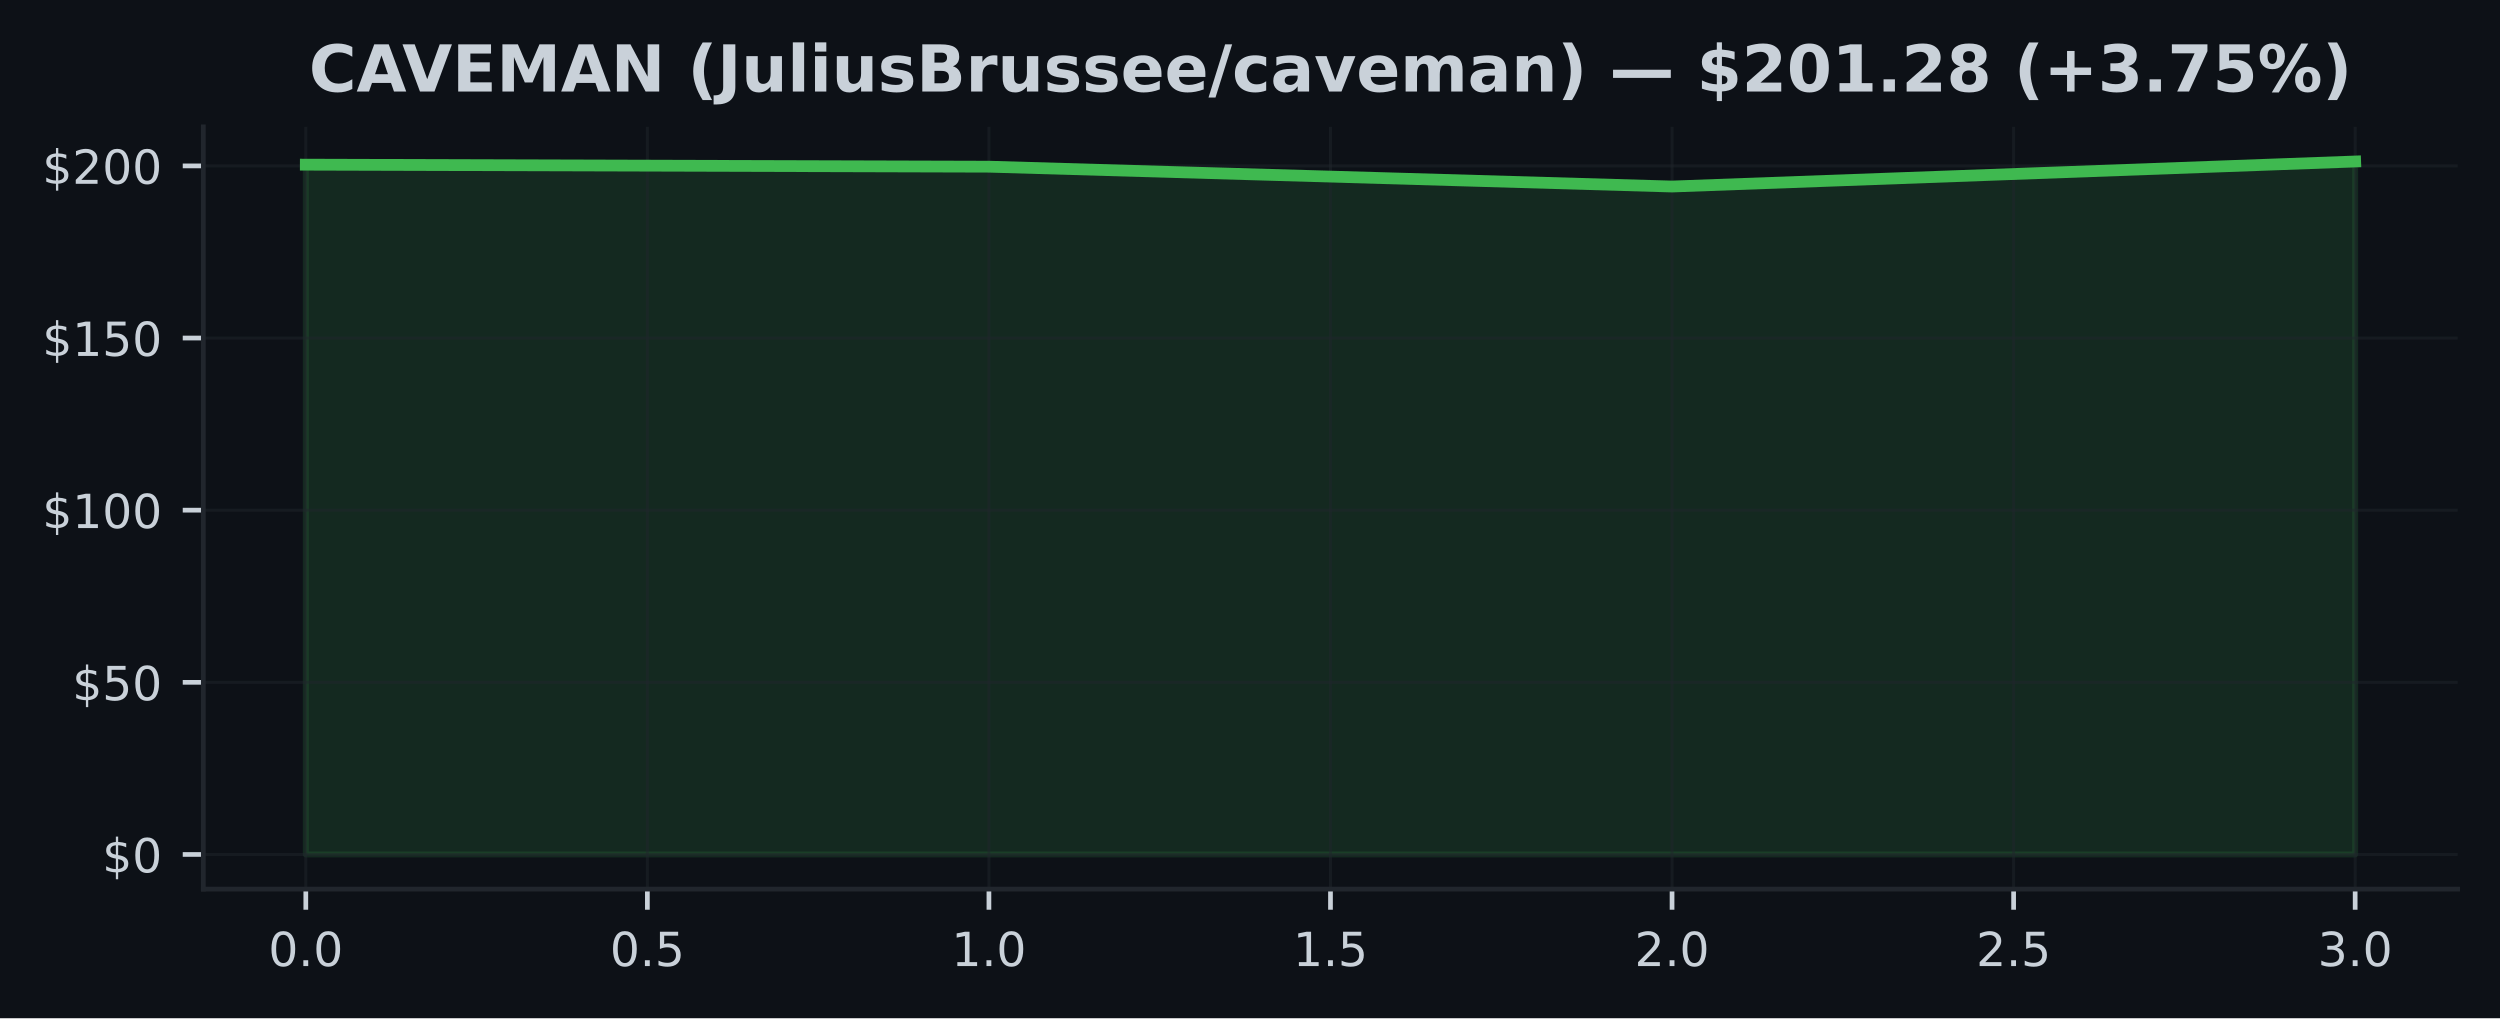
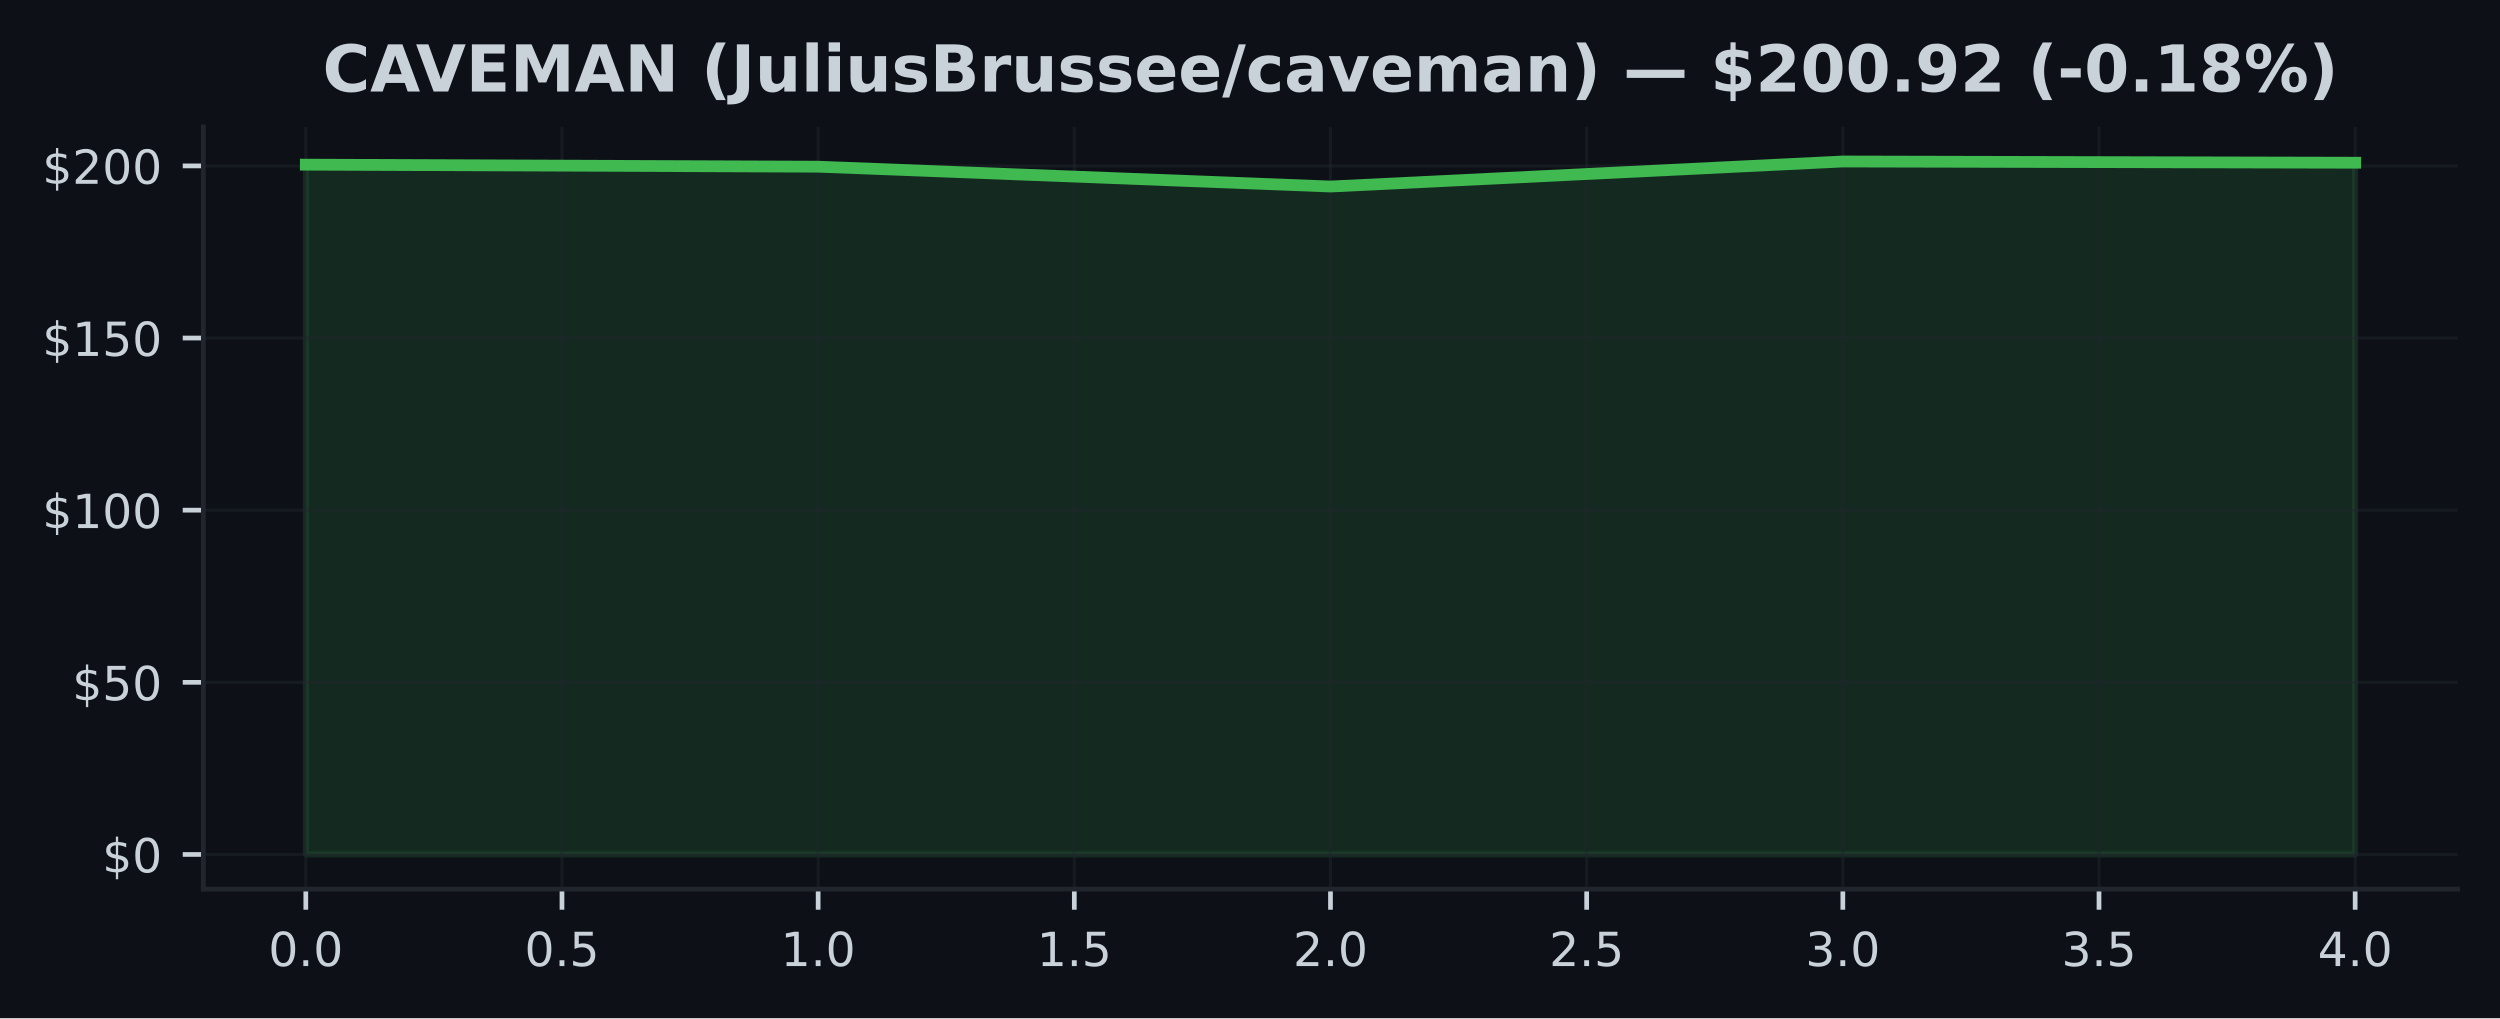
<svg xmlns="http://www.w3.org/2000/svg" xmlns:xlink="http://www.w3.org/1999/xlink" width="424.91pt" height="173.061pt" viewBox="0 0 424.91 173.061" version="1.1">
  <defs>
    <style type="text/css">*{stroke-linejoin: round; stroke-linecap: butt}</style>
  </defs>
  <g id="figure_1">
    <g id="patch_1">
      <path d="M 0 173.061  L 424.91 173.061  L 424.91 0  L 0 0  z " style="fill: #0d1117" />
    </g>
    <g id="axes_1">
      <g id="patch_2">
        <path d="M 34.56 151.118  L 417.71 151.118  L 417.71 21.558  L 34.56 21.558  z " style="fill: #0d1117" />
      </g>
      <g id="FillBetweenPolyCollection_1">
        <defs>
-           <path id="m0701c78377" d="M 51.976 -27.832  L 51.976 -145.075  L 168.082 -144.73  L 284.188 -141.359  L 400.294 -145.613  L 400.294 -27.832  L 400.294 -27.832  L 284.188 -27.832  L 168.082 -27.832  L 51.976 -27.832  z " style="stroke: #3fb950; stroke-opacity: 0.15" />
+           <path id="ma82aeb013f" d="M 51.976 -27.832  L 51.976 -145.075  L 139.055 -144.73  L 226.135 -141.359  L 313.215 -145.613  L 400.294 -145.403  L 400.294 -27.832  L 400.294 -27.832  L 313.215 -27.832  L 226.135 -27.832  L 139.055 -27.832  L 51.976 -27.832  z " style="stroke: #3fb950; stroke-opacity: 0.15" />
        </defs>
-         <g clip-path="url(#pf3efea6284)">
-           <use xlink:href="#m0701c78377" x="0" y="173.061" style="fill: #3fb950; fill-opacity: 0.15; stroke: #3fb950; stroke-opacity: 0.15" />
+         <g clip-path="url(#pd93dd70901)">
+           <use xlink:href="#ma82aeb013f" x="0" y="173.061" style="fill: #3fb950; fill-opacity: 0.15; stroke: #3fb950; stroke-opacity: 0.15" />
        </g>
      </g>
      <g id="matplotlib.axis_1">
        <g id="xtick_1">
          <g id="line2d_1">
-             <path d="M 51.976 151.118  L 51.976 21.558  " clip-path="url(#pf3efea6284)" style="fill: none; stroke: #21262d; stroke-opacity: 0.5; stroke-width: 0.5; stroke-linecap: square" />
+             <path d="M 51.976 151.118  L 51.976 21.558  " clip-path="url(#pd93dd70901)" style="fill: none; stroke: #21262d; stroke-opacity: 0.5; stroke-width: 0.5; stroke-linecap: square" />
          </g>
          <g id="line2d_2">
            <defs>
-               <path id="mcfd3f5d494" d="M 0 0  L 0 3.5  " style="stroke: #c9d1d9; stroke-width: 0.8" />
+               <path id="mb1624ecbf8" d="M 0 0  L 0 3.5  " style="stroke: #c9d1d9; stroke-width: 0.8" />
            </defs>
            <g>
-               <use xlink:href="#mcfd3f5d494" x="51.976" y="151.118" style="fill: #c9d1d9; stroke: #c9d1d9; stroke-width: 0.8" />
+               <use xlink:href="#mb1624ecbf8" x="51.976" y="151.118" style="fill: #c9d1d9; stroke: #c9d1d9; stroke-width: 0.8" />
            </g>
          </g>
          <g id="text_1">
            <g style="fill: #c9d1d9" transform="translate(45.61466 164.197) scale(0.08 -0.08)">
              <defs>
                <path id="DejaVuSans-30" d="M 2034 4250  Q 1547 4250 1301 3770  Q 1056 3291 1056 2328  Q 1056 1369 1301 889  Q 1547 409 2034 409  Q 2525 409 2770 889  Q 3016 1369 3016 2328  Q 3016 3291 2770 3770  Q 2525 4250 2034 4250  z M 2034 4750  Q 2819 4750 3233 4129  Q 3647 3509 3647 2328  Q 3647 1150 3233 529  Q 2819 -91 2034 -91  Q 1250 -91 836 529  Q 422 1150 422 2328  Q 422 3509 836 4129  Q 1250 4750 2034 4750  z " transform="scale(0.015625)" />
                <path id="DejaVuSans-2e" d="M 684 794  L 1344 794  L 1344 0  L 684 0  L 684 794  z " transform="scale(0.015625)" />
              </defs>
              <use xlink:href="#DejaVuSans-30" />
              <use xlink:href="#DejaVuSans-2e" transform="translate(63.62305 0)" />
              <use xlink:href="#DejaVuSans-30" transform="translate(95.41016 0)" />
            </g>
          </g>
        </g>
        <g id="xtick_2">
          <g id="line2d_3">
-             <path d="M 110.029 151.118  L 110.029 21.558  " clip-path="url(#pf3efea6284)" style="fill: none; stroke: #21262d; stroke-opacity: 0.5; stroke-width: 0.5; stroke-linecap: square" />
+             <path d="M 95.516 151.118  L 95.516 21.558  " clip-path="url(#pd93dd70901)" style="fill: none; stroke: #21262d; stroke-opacity: 0.5; stroke-width: 0.5; stroke-linecap: square" />
          </g>
          <g id="line2d_4">
            <g>
-               <use xlink:href="#mcfd3f5d494" x="110.029" y="151.118" style="fill: #c9d1d9; stroke: #c9d1d9; stroke-width: 0.8" />
+               <use xlink:href="#mb1624ecbf8" x="95.516" y="151.118" style="fill: #c9d1d9; stroke: #c9d1d9; stroke-width: 0.8" />
            </g>
          </g>
          <g id="text_2">
-             <g style="fill: #c9d1d9" transform="translate(103.6677 164.197) scale(0.08 -0.08)">
+             <g style="fill: #c9d1d9" transform="translate(89.15443 164.197) scale(0.08 -0.08)">
              <defs>
                <path id="DejaVuSans-35" d="M 691 4666  L 3169 4666  L 3169 4134  L 1269 4134  L 1269 2991  Q 1406 3038 1543 3061  Q 1681 3084 1819 3084  Q 2600 3084 3056 2656  Q 3513 2228 3513 1497  Q 3513 744 3044 326  Q 2575 -91 1722 -91  Q 1428 -91 1123 -41  Q 819 9 494 109  L 494 744  Q 775 591 1075 516  Q 1375 441 1709 441  Q 2250 441 2565 725  Q 2881 1009 2881 1497  Q 2881 1984 2565 2268  Q 2250 2553 1709 2553  Q 1456 2553 1204 2497  Q 953 2441 691 2322  L 691 4666  z " transform="scale(0.015625)" />
              </defs>
              <use xlink:href="#DejaVuSans-30" />
              <use xlink:href="#DejaVuSans-2e" transform="translate(63.62305 0)" />
              <use xlink:href="#DejaVuSans-35" transform="translate(95.41016 0)" />
            </g>
          </g>
        </g>
        <g id="xtick_3">
          <g id="line2d_5">
-             <path d="M 168.082 151.118  L 168.082 21.558  " clip-path="url(#pf3efea6284)" style="fill: none; stroke: #21262d; stroke-opacity: 0.5; stroke-width: 0.5; stroke-linecap: square" />
+             <path d="M 139.055 151.118  L 139.055 21.558  " clip-path="url(#pd93dd70901)" style="fill: none; stroke: #21262d; stroke-opacity: 0.5; stroke-width: 0.5; stroke-linecap: square" />
          </g>
          <g id="line2d_6">
            <g>
-               <use xlink:href="#mcfd3f5d494" x="168.082" y="151.118" style="fill: #c9d1d9; stroke: #c9d1d9; stroke-width: 0.8" />
+               <use xlink:href="#mb1624ecbf8" x="139.055" y="151.118" style="fill: #c9d1d9; stroke: #c9d1d9; stroke-width: 0.8" />
            </g>
          </g>
          <g id="text_3">
-             <g style="fill: #c9d1d9" transform="translate(161.7207 164.197) scale(0.08 -0.08)">
+             <g style="fill: #c9d1d9" transform="translate(132.6942 164.197) scale(0.08 -0.08)">
              <defs>
                <path id="DejaVuSans-31" d="M 794 531  L 1825 531  L 1825 4091  L 703 3866  L 703 4441  L 1819 4666  L 2450 4666  L 2450 531  L 3481 531  L 3481 0  L 794 0  L 794 531  z " transform="scale(0.015625)" />
              </defs>
              <use xlink:href="#DejaVuSans-31" />
              <use xlink:href="#DejaVuSans-2e" transform="translate(63.62305 0)" />
              <use xlink:href="#DejaVuSans-30" transform="translate(95.41016 0)" />
            </g>
          </g>
        </g>
        <g id="xtick_4">
          <g id="line2d_7">
-             <path d="M 226.135 151.118  L 226.135 21.558  " clip-path="url(#pf3efea6284)" style="fill: none; stroke: #21262d; stroke-opacity: 0.5; stroke-width: 0.5; stroke-linecap: square" />
+             <path d="M 182.595 151.118  L 182.595 21.558  " clip-path="url(#pd93dd70901)" style="fill: none; stroke: #21262d; stroke-opacity: 0.5; stroke-width: 0.5; stroke-linecap: square" />
          </g>
          <g id="line2d_8">
            <g>
-               <use xlink:href="#mcfd3f5d494" x="226.135" y="151.118" style="fill: #c9d1d9; stroke: #c9d1d9; stroke-width: 0.8" />
+               <use xlink:href="#mb1624ecbf8" x="182.595" y="151.118" style="fill: #c9d1d9; stroke: #c9d1d9; stroke-width: 0.8" />
            </g>
          </g>
          <g id="text_4">
-             <g style="fill: #c9d1d9" transform="translate(219.7738 164.197) scale(0.08 -0.08)">
+             <g style="fill: #c9d1d9" transform="translate(176.234 164.197) scale(0.08 -0.08)">
              <use xlink:href="#DejaVuSans-31" />
              <use xlink:href="#DejaVuSans-2e" transform="translate(63.62305 0)" />
              <use xlink:href="#DejaVuSans-35" transform="translate(95.41016 0)" />
            </g>
          </g>
        </g>
        <g id="xtick_5">
          <g id="line2d_9">
-             <path d="M 284.188 151.118  L 284.188 21.558  " clip-path="url(#pf3efea6284)" style="fill: none; stroke: #21262d; stroke-opacity: 0.5; stroke-width: 0.5; stroke-linecap: square" />
+             <path d="M 226.135 151.118  L 226.135 21.558  " clip-path="url(#pd93dd70901)" style="fill: none; stroke: #21262d; stroke-opacity: 0.5; stroke-width: 0.5; stroke-linecap: square" />
          </g>
          <g id="line2d_10">
            <g>
-               <use xlink:href="#mcfd3f5d494" x="284.188" y="151.118" style="fill: #c9d1d9; stroke: #c9d1d9; stroke-width: 0.8" />
+               <use xlink:href="#mb1624ecbf8" x="226.135" y="151.118" style="fill: #c9d1d9; stroke: #c9d1d9; stroke-width: 0.8" />
            </g>
          </g>
          <g id="text_5">
-             <g style="fill: #c9d1d9" transform="translate(277.8268 164.197) scale(0.08 -0.08)">
+             <g style="fill: #c9d1d9" transform="translate(219.7738 164.197) scale(0.08 -0.08)">
              <defs>
                <path id="DejaVuSans-32" d="M 1228 531  L 3431 531  L 3431 0  L 469 0  L 469 531  Q 828 903 1448 1529  Q 2069 2156 2228 2338  Q 2531 2678 2651 2914  Q 2772 3150 2772 3378  Q 2772 3750 2511 3984  Q 2250 4219 1831 4219  Q 1534 4219 1204 4116  Q 875 4013 500 3803  L 500 4441  Q 881 4594 1212 4672  Q 1544 4750 1819 4750  Q 2544 4750 2975 4387  Q 3406 4025 3406 3419  Q 3406 3131 3298 2873  Q 3191 2616 2906 2266  Q 2828 2175 2409 1742  Q 1991 1309 1228 531  z " transform="scale(0.015625)" />
              </defs>
              <use xlink:href="#DejaVuSans-32" />
              <use xlink:href="#DejaVuSans-2e" transform="translate(63.62305 0)" />
              <use xlink:href="#DejaVuSans-30" transform="translate(95.41016 0)" />
            </g>
          </g>
        </g>
        <g id="xtick_6">
          <g id="line2d_11">
-             <path d="M 342.241 151.118  L 342.241 21.558  " clip-path="url(#pf3efea6284)" style="fill: none; stroke: #21262d; stroke-opacity: 0.5; stroke-width: 0.5; stroke-linecap: square" />
+             <path d="M 269.675 151.118  L 269.675 21.558  " clip-path="url(#pd93dd70901)" style="fill: none; stroke: #21262d; stroke-opacity: 0.5; stroke-width: 0.5; stroke-linecap: square" />
          </g>
          <g id="line2d_12">
            <g>
-               <use xlink:href="#mcfd3f5d494" x="342.241" y="151.118" style="fill: #c9d1d9; stroke: #c9d1d9; stroke-width: 0.8" />
+               <use xlink:href="#mb1624ecbf8" x="269.675" y="151.118" style="fill: #c9d1d9; stroke: #c9d1d9; stroke-width: 0.8" />
            </g>
          </g>
          <g id="text_6">
-             <g style="fill: #c9d1d9" transform="translate(335.8798 164.197) scale(0.08 -0.08)">
+             <g style="fill: #c9d1d9" transform="translate(263.3135 164.197) scale(0.08 -0.08)">
              <use xlink:href="#DejaVuSans-32" />
              <use xlink:href="#DejaVuSans-2e" transform="translate(63.62305 0)" />
              <use xlink:href="#DejaVuSans-35" transform="translate(95.41016 0)" />
            </g>
          </g>
        </g>
        <g id="xtick_7">
          <g id="line2d_13">
-             <path d="M 400.294 151.118  L 400.294 21.558  " clip-path="url(#pf3efea6284)" style="fill: none; stroke: #21262d; stroke-opacity: 0.5; stroke-width: 0.5; stroke-linecap: square" />
+             <path d="M 313.215 151.118  L 313.215 21.558  " clip-path="url(#pd93dd70901)" style="fill: none; stroke: #21262d; stroke-opacity: 0.5; stroke-width: 0.5; stroke-linecap: square" />
          </g>
          <g id="line2d_14">
            <g>
-               <use xlink:href="#mcfd3f5d494" x="400.294" y="151.118" style="fill: #c9d1d9; stroke: #c9d1d9; stroke-width: 0.8" />
+               <use xlink:href="#mb1624ecbf8" x="313.215" y="151.118" style="fill: #c9d1d9; stroke: #c9d1d9; stroke-width: 0.8" />
            </g>
          </g>
          <g id="text_7">
+             <g style="fill: #c9d1d9" transform="translate(306.8533 164.197) scale(0.08 -0.08)">
+               <defs>
+                 <path id="DejaVuSans-33" d="M 2597 2516  Q 3050 2419 3304 2112  Q 3559 1806 3559 1356  Q 3559 666 3084 287  Q 2609 -91 1734 -91  Q 1441 -91 1130 -33  Q 819 25 488 141  L 488 750  Q 750 597 1062 519  Q 1375 441 1716 441  Q 2309 441 2620 675  Q 2931 909 2931 1356  Q 2931 1769 2642 2001  Q 2353 2234 1838 2234  L 1294 2234  L 1294 2753  L 1863 2753  Q 2328 2753 2575 2939  Q 2822 3125 2822 3475  Q 2822 3834 2567 4026  Q 2313 4219 1838 4219  Q 1578 4219 1281 4162  Q 984 4106 628 3988  L 628 4550  Q 988 4650 1302 4700  Q 1616 4750 1894 4750  Q 2613 4750 3031 4423  Q 3450 4097 3450 3541  Q 3450 3153 3228 2886  Q 3006 2619 2597 2516  z " transform="scale(0.015625)" />
+               </defs>
+               <use xlink:href="#DejaVuSans-33" />
+               <use xlink:href="#DejaVuSans-2e" transform="translate(63.62305 0)" />
+               <use xlink:href="#DejaVuSans-30" transform="translate(95.41016 0)" />
+             </g>
+           </g>
+         </g>
+         <g id="xtick_8">
+           <g id="line2d_15">
+             <path d="M 356.754 151.118  L 356.754 21.558  " clip-path="url(#pd93dd70901)" style="fill: none; stroke: #21262d; stroke-opacity: 0.5; stroke-width: 0.5; stroke-linecap: square" />
+           </g>
+           <g id="line2d_16">
+             <g>
+               <use xlink:href="#mb1624ecbf8" x="356.754" y="151.118" style="fill: #c9d1d9; stroke: #c9d1d9; stroke-width: 0.8" />
+             </g>
+           </g>
+           <g id="text_8">
+             <g style="fill: #c9d1d9" transform="translate(350.3931 164.197) scale(0.08 -0.08)">
+               <use xlink:href="#DejaVuSans-33" />
+               <use xlink:href="#DejaVuSans-2e" transform="translate(63.62305 0)" />
+               <use xlink:href="#DejaVuSans-35" transform="translate(95.41016 0)" />
+             </g>
+           </g>
+         </g>
+         <g id="xtick_9">
+           <g id="line2d_17">
+             <path d="M 400.294 151.118  L 400.294 21.558  " clip-path="url(#pd93dd70901)" style="fill: none; stroke: #21262d; stroke-opacity: 0.5; stroke-width: 0.5; stroke-linecap: square" />
+           </g>
+           <g id="line2d_18">
+             <g>
+               <use xlink:href="#mb1624ecbf8" x="400.294" y="151.118" style="fill: #c9d1d9; stroke: #c9d1d9; stroke-width: 0.8" />
+             </g>
+           </g>
+           <g id="text_9">
            <g style="fill: #c9d1d9" transform="translate(393.9328 164.197) scale(0.08 -0.08)">
              <defs>
-                 <path id="DejaVuSans-33" d="M 2597 2516  Q 3050 2419 3304 2112  Q 3559 1806 3559 1356  Q 3559 666 3084 287  Q 2609 -91 1734 -91  Q 1441 -91 1130 -33  Q 819 25 488 141  L 488 750  Q 750 597 1062 519  Q 1375 441 1716 441  Q 2309 441 2620 675  Q 2931 909 2931 1356  Q 2931 1769 2642 2001  Q 2353 2234 1838 2234  L 1294 2234  L 1294 2753  L 1863 2753  Q 2328 2753 2575 2939  Q 2822 3125 2822 3475  Q 2822 3834 2567 4026  Q 2313 4219 1838 4219  Q 1578 4219 1281 4162  Q 984 4106 628 3988  L 628 4550  Q 988 4650 1302 4700  Q 1616 4750 1894 4750  Q 2613 4750 3031 4423  Q 3450 4097 3450 3541  Q 3450 3153 3228 2886  Q 3006 2619 2597 2516  z " transform="scale(0.015625)" />
-               </defs>
-               <use xlink:href="#DejaVuSans-33" />
+                 <path id="DejaVuSans-34" d="M 2419 4116  L 825 1625  L 2419 1625  L 2419 4116  z M 2253 4666  L 3047 4666  L 3047 1625  L 3713 1625  L 3713 1100  L 3047 1100  L 3047 0  L 2419 0  L 2419 1100  L 313 1100  L 313 1709  L 2253 4666  z " transform="scale(0.015625)" />
+               </defs>
+               <use xlink:href="#DejaVuSans-34" />
              <use xlink:href="#DejaVuSans-2e" transform="translate(63.62305 0)" />
              <use xlink:href="#DejaVuSans-30" transform="translate(95.41016 0)" />
            </g>
          </g>
        </g>
      </g>
      <g id="matplotlib.axis_2">
        <g id="ytick_1">
-           <g id="line2d_15">
-             <path d="M 34.56 145.229  L 417.71 145.229  " clip-path="url(#pf3efea6284)" style="fill: none; stroke: #21262d; stroke-opacity: 0.5; stroke-width: 0.5; stroke-linecap: square" />
-           </g>
-           <g id="line2d_16">
+           <g id="line2d_19">
+             <path d="M 34.56 145.229  L 417.71 145.229  " clip-path="url(#pd93dd70901)" style="fill: none; stroke: #21262d; stroke-opacity: 0.5; stroke-width: 0.5; stroke-linecap: square" />
+           </g>
+           <g id="line2d_20">
            <defs>
-               <path id="m220972f01f" d="M 0 0  L -3.5 0  " style="stroke: #c9d1d9; stroke-width: 0.8" />
+               <path id="mf558853df1" d="M 0 0  L -3.5 0  " style="stroke: #c9d1d9; stroke-width: 0.8" />
            </defs>
            <g>
-               <use xlink:href="#m220972f01f" x="34.56" y="145.229" style="fill: #c9d1d9; stroke: #c9d1d9; stroke-width: 0.8" />
-             </g>
-           </g>
-           <g id="text_8">
+               <use xlink:href="#mf558853df1" x="34.56" y="145.229" style="fill: #c9d1d9; stroke: #c9d1d9; stroke-width: 0.8" />
+             </g>
+           </g>
+           <g id="text_10">
            <g style="fill: #c9d1d9" transform="translate(17.38 148.2686) scale(0.08 -0.08)">
              <defs>
                <path id="DejaVuSans-24" d="M 2163 -941  L 1850 -941  L 1847 0  Q 1519 6 1191 76  Q 863 147 531 288  L 531 850  Q 850 650 1176 548  Q 1503 447 1850 444  L 1850 1869  Q 1159 1981 845 2250  Q 531 2519 531 2988  Q 531 3497 872 3790  Q 1213 4084 1850 4128  L 1850 4863  L 2163 4863  L 2163 4138  Q 2453 4125 2725 4076  Q 2997 4028 3256 3944  L 3256 3397  Q 2997 3528 2723 3600  Q 2450 3672 2163 3684  L 2163 2350  Q 2872 2241 3206 1959  Q 3541 1678 3541 1191  Q 3541 663 3186 358  Q 2831 53 2163 6  L 2163 -941  z M 1850 2406  L 1850 3688  Q 1488 3647 1297 3481  Q 1106 3316 1106 3041  Q 1106 2772 1282 2622  Q 1459 2472 1850 2406  z M 2163 1806  L 2163 453  Q 2559 506 2761 678  Q 2963 850 2963 1131  Q 2963 1406 2770 1568  Q 2578 1731 2163 1806  z " transform="scale(0.015625)" />
              </defs>
              <use xlink:href="#DejaVuSans-24" />
              <use xlink:href="#DejaVuSans-30" transform="translate(63.62305 0)" />
            </g>
          </g>
        </g>
        <g id="ytick_2">
-           <g id="line2d_17">
-             <path d="M 34.56 115.971  L 417.71 115.971  " clip-path="url(#pf3efea6284)" style="fill: none; stroke: #21262d; stroke-opacity: 0.5; stroke-width: 0.5; stroke-linecap: square" />
-           </g>
-           <g id="line2d_18">
-             <g>
-               <use xlink:href="#m220972f01f" x="34.56" y="115.971" style="fill: #c9d1d9; stroke: #c9d1d9; stroke-width: 0.8" />
-             </g>
-           </g>
-           <g id="text_9">
+           <g id="line2d_21">
+             <path d="M 34.56 115.971  L 417.71 115.971  " clip-path="url(#pd93dd70901)" style="fill: none; stroke: #21262d; stroke-opacity: 0.5; stroke-width: 0.5; stroke-linecap: square" />
+           </g>
+           <g id="line2d_22">
+             <g>
+               <use xlink:href="#mf558853df1" x="34.56" y="115.971" style="fill: #c9d1d9; stroke: #c9d1d9; stroke-width: 0.8" />
+             </g>
+           </g>
+           <g id="text_11">
            <g style="fill: #c9d1d9" transform="translate(12.29 119.0104) scale(0.08 -0.08)">
              <use xlink:href="#DejaVuSans-24" />
              <use xlink:href="#DejaVuSans-35" transform="translate(63.62305 0)" />
              <use xlink:href="#DejaVuSans-30" transform="translate(127.2461 0)" />
            </g>
          </g>
        </g>
        <g id="ytick_3">
-           <g id="line2d_19">
-             <path d="M 34.56 86.713  L 417.71 86.713  " clip-path="url(#pf3efea6284)" style="fill: none; stroke: #21262d; stroke-opacity: 0.5; stroke-width: 0.5; stroke-linecap: square" />
-           </g>
-           <g id="line2d_20">
-             <g>
-               <use xlink:href="#m220972f01f" x="34.56" y="86.713" style="fill: #c9d1d9; stroke: #c9d1d9; stroke-width: 0.8" />
-             </g>
-           </g>
-           <g id="text_10">
+           <g id="line2d_23">
+             <path d="M 34.56 86.713  L 417.71 86.713  " clip-path="url(#pd93dd70901)" style="fill: none; stroke: #21262d; stroke-opacity: 0.5; stroke-width: 0.5; stroke-linecap: square" />
+           </g>
+           <g id="line2d_24">
+             <g>
+               <use xlink:href="#mf558853df1" x="34.56" y="86.713" style="fill: #c9d1d9; stroke: #c9d1d9; stroke-width: 0.8" />
+             </g>
+           </g>
+           <g id="text_12">
            <g style="fill: #c9d1d9" transform="translate(7.2 89.75216) scale(0.08 -0.08)">
              <use xlink:href="#DejaVuSans-24" />
              <use xlink:href="#DejaVuSans-31" transform="translate(63.62305 0)" />
              <use xlink:href="#DejaVuSans-30" transform="translate(127.2461 0)" />
              <use xlink:href="#DejaVuSans-30" transform="translate(190.8691 0)" />
            </g>
          </g>
        </g>
        <g id="ytick_4">
-           <g id="line2d_21">
-             <path d="M 34.56 57.455  L 417.71 57.455  " clip-path="url(#pf3efea6284)" style="fill: none; stroke: #21262d; stroke-opacity: 0.5; stroke-width: 0.5; stroke-linecap: square" />
-           </g>
-           <g id="line2d_22">
-             <g>
-               <use xlink:href="#m220972f01f" x="34.56" y="57.455" style="fill: #c9d1d9; stroke: #c9d1d9; stroke-width: 0.8" />
-             </g>
-           </g>
-           <g id="text_11">
+           <g id="line2d_25">
+             <path d="M 34.56 57.455  L 417.71 57.455  " clip-path="url(#pd93dd70901)" style="fill: none; stroke: #21262d; stroke-opacity: 0.5; stroke-width: 0.5; stroke-linecap: square" />
+           </g>
+           <g id="line2d_26">
+             <g>
+               <use xlink:href="#mf558853df1" x="34.56" y="57.455" style="fill: #c9d1d9; stroke: #c9d1d9; stroke-width: 0.8" />
+             </g>
+           </g>
+           <g id="text_13">
            <g style="fill: #c9d1d9" transform="translate(7.2 60.49396) scale(0.08 -0.08)">
              <use xlink:href="#DejaVuSans-24" />
              <use xlink:href="#DejaVuSans-31" transform="translate(63.62305 0)" />
              <use xlink:href="#DejaVuSans-35" transform="translate(127.2461 0)" />
              <use xlink:href="#DejaVuSans-30" transform="translate(190.8691 0)" />
            </g>
          </g>
        </g>
        <g id="ytick_5">
-           <g id="line2d_23">
-             <path d="M 34.56 28.196  L 417.71 28.196  " clip-path="url(#pf3efea6284)" style="fill: none; stroke: #21262d; stroke-opacity: 0.5; stroke-width: 0.5; stroke-linecap: square" />
-           </g>
-           <g id="line2d_24">
-             <g>
-               <use xlink:href="#m220972f01f" x="34.56" y="28.196" style="fill: #c9d1d9; stroke: #c9d1d9; stroke-width: 0.8" />
-             </g>
-           </g>
-           <g id="text_12">
+           <g id="line2d_27">
+             <path d="M 34.56 28.196  L 417.71 28.196  " clip-path="url(#pd93dd70901)" style="fill: none; stroke: #21262d; stroke-opacity: 0.5; stroke-width: 0.5; stroke-linecap: square" />
+           </g>
+           <g id="line2d_28">
+             <g>
+               <use xlink:href="#mf558853df1" x="34.56" y="28.196" style="fill: #c9d1d9; stroke: #c9d1d9; stroke-width: 0.8" />
+             </g>
+           </g>
+           <g id="text_14">
            <g style="fill: #c9d1d9" transform="translate(7.2 31.23576) scale(0.08 -0.08)">
              <use xlink:href="#DejaVuSans-24" />
              <use xlink:href="#DejaVuSans-32" transform="translate(63.62305 0)" />
              <use xlink:href="#DejaVuSans-30" transform="translate(127.2461 0)" />
              <use xlink:href="#DejaVuSans-30" transform="translate(190.8691 0)" />
            </g>
          </g>
        </g>
      </g>
-       <g id="line2d_25">
-         <path d="M 51.976 27.986  L 168.082 28.331  L 284.188 31.702  L 400.294 27.447  " clip-path="url(#pf3efea6284)" style="fill: none; stroke: #3fb950; stroke-width: 2; stroke-linecap: square" />
+       <g id="line2d_29">
+         <path d="M 51.976 27.986  L 139.055 28.331  L 226.135 31.702  L 313.215 27.447  L 400.294 27.658  " clip-path="url(#pd93dd70901)" style="fill: none; stroke: #3fb950; stroke-width: 2; stroke-linecap: square" />
      </g>
      <g id="patch_3">
        <path d="M 34.56 151.118  L 34.56 21.558  " style="fill: none; stroke: #21262d; stroke-width: 0.8; stroke-linejoin: miter; stroke-linecap: square" />
      </g>
      <g id="patch_4">
        <path d="M 34.56 151.118  L 417.71 151.118  " style="fill: none; stroke: #21262d; stroke-width: 0.8; stroke-linejoin: miter; stroke-linecap: square" />
      </g>
-       <g id="text_13">
-         <g style="fill: #c9d1d9" transform="translate(52.51031 15.55828) scale(0.11 -0.11)">
+       <g id="text_15">
+         <g style="fill: #c9d1d9" transform="translate(54.83664 15.55828) scale(0.11 -0.11)">
          <defs>
            <path id="DejaVuSans-Bold-43" d="M 4288 256  Q 3956 84 3597 -3  Q 3238 -91 2847 -91  Q 1681 -91 1000 561  Q 319 1213 319 2328  Q 319 3447 1000 4098  Q 1681 4750 2847 4750  Q 3238 4750 3597 4662  Q 3956 4575 4288 4403  L 4288 3438  Q 3953 3666 3628 3772  Q 3303 3878 2944 3878  Q 2300 3878 1931 3465  Q 1563 3053 1563 2328  Q 1563 1606 1931 1193  Q 2300 781 2944 781  Q 3303 781 3628 887  Q 3953 994 4288 1222  L 4288 256  z " transform="scale(0.015625)" />
            <path id="DejaVuSans-Bold-41" d="M 3419 850  L 1538 850  L 1241 0  L 31 0  L 1759 4666  L 3194 4666  L 4922 0  L 3713 0  L 3419 850  z M 1838 1716  L 3116 1716  L 2478 3572  L 1838 1716  z " transform="scale(0.015625)" />
            <path id="DejaVuSans-Bold-56" d="M 31 4666  L 1241 4666  L 2478 1222  L 3713 4666  L 4922 4666  L 3194 0  L 1759 0  L 31 4666  z " transform="scale(0.015625)" />
            <path id="DejaVuSans-Bold-45" d="M 588 4666  L 3834 4666  L 3834 3756  L 1791 3756  L 1791 2888  L 3713 2888  L 3713 1978  L 1791 1978  L 1791 909  L 3903 909  L 3903 0  L 588 0  L 588 4666  z " transform="scale(0.015625)" />
            <path id="DejaVuSans-Bold-4d" d="M 588 4666  L 2119 4666  L 3181 2169  L 4250 4666  L 5778 4666  L 5778 0  L 4641 0  L 4641 3413  L 3566 897  L 2803 897  L 1728 3413  L 1728 0  L 588 0  L 588 4666  z " transform="scale(0.015625)" />
            <path id="DejaVuSans-Bold-4e" d="M 588 4666  L 1931 4666  L 3628 1466  L 3628 4666  L 4769 4666  L 4769 0  L 3425 0  L 1728 3200  L 1728 0  L 588 0  L 588 4666  z " transform="scale(0.015625)" />
            <path id="DejaVuSans-Bold-20" transform="scale(0.015625)" />
            <path id="DejaVuSans-Bold-28" d="M 2413 -844  L 1484 -844  Q 1006 -72 778 623  Q 550 1319 550 2003  Q 550 2688 779 3389  Q 1009 4091 1484 4856  L 2413 4856  Q 2013 4116 1813 3408  Q 1613 2700 1613 2009  Q 1613 1319 1811 609  Q 2009 -100 2413 -844  z " transform="scale(0.015625)" />
            <path id="DejaVuSans-Bold-4a" d="M 588 4666  L 1791 4666  L 1791 453  Q 1791 -419 1317 -850  Q 844 -1281 -116 -1281  L -359 -1281  L -359 -372  L -172 -372  Q 203 -372 395 -162  Q 588 47 588 453  L 588 4666  z " transform="scale(0.015625)" />
            <path id="DejaVuSans-Bold-75" d="M 500 1363  L 500 3500  L 1625 3500  L 1625 3150  Q 1625 2866 1622 2436  Q 1619 2006 1619 1863  Q 1619 1441 1641 1255  Q 1663 1069 1716 984  Q 1784 875 1895 815  Q 2006 756 2150 756  Q 2500 756 2700 1025  Q 2900 1294 2900 1772  L 2900 3500  L 4019 3500  L 4019 0  L 2900 0  L 2900 506  Q 2647 200 2364 54  Q 2081 -91 1741 -91  Q 1134 -91 817 281  Q 500 653 500 1363  z " transform="scale(0.015625)" />
            <path id="DejaVuSans-Bold-6c" d="M 538 4863  L 1656 4863  L 1656 0  L 538 0  L 538 4863  z " transform="scale(0.015625)" />
            <path id="DejaVuSans-Bold-69" d="M 538 3500  L 1656 3500  L 1656 0  L 538 0  L 538 3500  z M 538 4863  L 1656 4863  L 1656 3950  L 538 3950  L 538 4863  z " transform="scale(0.015625)" />
            <path id="DejaVuSans-Bold-73" d="M 3272 3391  L 3272 2541  Q 2913 2691 2578 2766  Q 2244 2841 1947 2841  Q 1628 2841 1473 2761  Q 1319 2681 1319 2516  Q 1319 2381 1436 2309  Q 1553 2238 1856 2203  L 2053 2175  Q 2913 2066 3209 1816  Q 3506 1566 3506 1031  Q 3506 472 3093 190  Q 2681 -91 1863 -91  Q 1516 -91 1145 -36  Q 775 19 384 128  L 384 978  Q 719 816 1070 734  Q 1422 653 1784 653  Q 2113 653 2278 743  Q 2444 834 2444 1013  Q 2444 1163 2330 1236  Q 2216 1309 1875 1350  L 1678 1375  Q 931 1469 631 1722  Q 331 1975 331 2491  Q 331 3047 712 3315  Q 1094 3584 1881 3584  Q 2191 3584 2531 3537  Q 2872 3491 3272 3391  z " transform="scale(0.015625)" />
            <path id="DejaVuSans-Bold-42" d="M 2456 2859  Q 2741 2859 2887 2984  Q 3034 3109 3034 3353  Q 3034 3594 2887 3720  Q 2741 3847 2456 3847  L 1791 3847  L 1791 2859  L 2456 2859  z M 2497 819  Q 2859 819 3042 972  Q 3225 1125 3225 1434  Q 3225 1738 3044 1889  Q 2863 2041 2497 2041  L 1791 2041  L 1791 819  L 2497 819  z M 3616 2497  Q 4003 2384 4215 2081  Q 4428 1778 4428 1338  Q 4428 663 3972 331  Q 3516 0 2584 0  L 588 0  L 588 4666  L 2394 4666  Q 3366 4666 3802 4372  Q 4238 4078 4238 3431  Q 4238 3091 4078 2852  Q 3919 2613 3616 2497  z " transform="scale(0.015625)" />
            <path id="DejaVuSans-Bold-72" d="M 3138 2547  Q 2991 2616 2845 2648  Q 2700 2681 2553 2681  Q 2122 2681 1889 2404  Q 1656 2128 1656 1613  L 1656 0  L 538 0  L 538 3500  L 1656 3500  L 1656 2925  Q 1872 3269 2151 3426  Q 2431 3584 2822 3584  Q 2878 3584 2943 3579  Q 3009 3575 3134 3559  L 3138 2547  z " transform="scale(0.015625)" />
            <path id="DejaVuSans-Bold-65" d="M 4031 1759  L 4031 1441  L 1416 1441  Q 1456 1047 1700 850  Q 1944 653 2381 653  Q 2734 653 3104 758  Q 3475 863 3866 1075  L 3866 213  Q 3469 63 3072 -14  Q 2675 -91 2278 -91  Q 1328 -91 801 392  Q 275 875 275 1747  Q 275 2603 792 3093  Q 1309 3584 2216 3584  Q 3041 3584 3536 3087  Q 4031 2591 4031 1759  z M 2881 2131  Q 2881 2450 2695 2645  Q 2509 2841 2209 2841  Q 1884 2841 1681 2658  Q 1478 2475 1428 2131  L 2881 2131  z " transform="scale(0.015625)" />
            <path id="DejaVuSans-Bold-2f" d="M 1644 4666  L 2338 4666  L 691 -594  L 0 -594  L 1644 4666  z " transform="scale(0.015625)" />
            <path id="DejaVuSans-Bold-63" d="M 3366 3391  L 3366 2478  Q 3138 2634 2908 2709  Q 2678 2784 2431 2784  Q 1963 2784 1702 2511  Q 1441 2238 1441 1747  Q 1441 1256 1702 982  Q 1963 709 2431 709  Q 2694 709 2930 787  Q 3166 866 3366 1019  L 3366 103  Q 3103 6 2833 -42  Q 2563 -91 2291 -91  Q 1344 -91 809 395  Q 275 881 275 1747  Q 275 2613 809 3098  Q 1344 3584 2291 3584  Q 2566 3584 2833 3536  Q 3100 3488 3366 3391  z " transform="scale(0.015625)" />
            <path id="DejaVuSans-Bold-61" d="M 2106 1575  Q 1756 1575 1579 1456  Q 1403 1338 1403 1106  Q 1403 894 1545 773  Q 1688 653 1941 653  Q 2256 653 2472 879  Q 2688 1106 2688 1447  L 2688 1575  L 2106 1575  z M 3816 1997  L 3816 0  L 2688 0  L 2688 519  Q 2463 200 2181 54  Q 1900 -91 1497 -91  Q 953 -91 614 226  Q 275 544 275 1050  Q 275 1666 698 1953  Q 1122 2241 2028 2241  L 2688 2241  L 2688 2328  Q 2688 2594 2478 2717  Q 2269 2841 1825 2841  Q 1466 2841 1156 2769  Q 847 2697 581 2553  L 581 3406  Q 941 3494 1303 3539  Q 1666 3584 2028 3584  Q 2975 3584 3395 3211  Q 3816 2838 3816 1997  z " transform="scale(0.015625)" />
            <path id="DejaVuSans-Bold-76" d="M 97 3500  L 1216 3500  L 2088 1081  L 2956 3500  L 4078 3500  L 2700 0  L 1472 0  L 97 3500  z " transform="scale(0.015625)" />
            <path id="DejaVuSans-Bold-6d" d="M 3781 2919  Q 3994 3244 4286 3414  Q 4578 3584 4928 3584  Q 5531 3584 5847 3212  Q 6163 2841 6163 2131  L 6163 0  L 5038 0  L 5038 1825  Q 5041 1866 5042 1909  Q 5044 1953 5044 2034  Q 5044 2406 4934 2573  Q 4825 2741 4581 2741  Q 4263 2741 4089 2478  Q 3916 2216 3909 1719  L 3909 0  L 2784 0  L 2784 1825  Q 2784 2406 2684 2573  Q 2584 2741 2328 2741  Q 2006 2741 1831 2477  Q 1656 2213 1656 1722  L 1656 0  L 531 0  L 531 3500  L 1656 3500  L 1656 2988  Q 1863 3284 2130 3434  Q 2397 3584 2719 3584  Q 3081 3584 3359 3409  Q 3638 3234 3781 2919  z " transform="scale(0.015625)" />
            <path id="DejaVuSans-Bold-6e" d="M 4056 2131  L 4056 0  L 2931 0  L 2931 347  L 2931 1631  Q 2931 2084 2911 2256  Q 2891 2428 2841 2509  Q 2775 2619 2662 2680  Q 2550 2741 2406 2741  Q 2056 2741 1856 2470  Q 1656 2200 1656 1722  L 1656 0  L 538 0  L 538 3500  L 1656 3500  L 1656 2988  Q 1909 3294 2193 3439  Q 2478 3584 2822 3584  Q 3428 3584 3742 3212  Q 4056 2841 4056 2131  z " transform="scale(0.015625)" />
            <path id="DejaVuSans-Bold-29" d="M 513 -844  Q 913 -100 1113 609  Q 1313 1319 1313 2009  Q 1313 2700 1113 3408  Q 913 4116 513 4856  L 1441 4856  Q 1916 4091 2145 3389  Q 2375 2688 2375 2003  Q 2375 1319 2147 623  Q 1919 -72 1441 -844  L 513 -844  z " transform="scale(0.015625)" />
            <path id="DejaVuSans-Bold-2014" d="M 344 2156  L 6056 2156  L 6056 1350  L 344 1350  L 344 2156  z " transform="scale(0.015625)" />
            <path id="DejaVuSans-Bold-24" d="M 2484 -941  L 1978 -941  L 1975 0  Q 1584 16 1218 87  Q 853 159 506 288  L 506 1106  Q 866 922 1233 823  Q 1600 725 1978 713  L 1978 1684  L 1875 1703  Q 1128 1834 814 2115  Q 500 2397 500 2925  Q 500 3484 883 3798  Q 1266 4113 1975 4141  L 1978 4863  L 2484 4863  L 2484 4153  Q 2797 4128 3109 4075  Q 3422 4022 3738 3938  L 3738 3144  Q 3425 3275 3112 3348  Q 2800 3422 2484 3438  L 2484 2541  L 2584 2522  Q 3378 2397 3698 2105  Q 4019 1813 4019 1241  Q 4019 666 3637 358  Q 3256 50 2484 6  L 2484 -941  z M 1978 2613  L 1978 3428  Q 1756 3416 1623 3308  Q 1491 3200 1491 3034  Q 1491 2850 1612 2745  Q 1734 2641 1978 2613  z M 2484 1594  L 2484 725  Q 2756 728 2892 831  Q 3028 934 3028 1141  Q 3028 1353 2903 1458  Q 2778 1563 2484 1594  z " transform="scale(0.015625)" />
            <path id="DejaVuSans-Bold-32" d="M 1844 884  L 3897 884  L 3897 0  L 506 0  L 506 884  L 2209 2388  Q 2438 2594 2547 2791  Q 2656 2988 2656 3200  Q 2656 3528 2436 3728  Q 2216 3928 1850 3928  Q 1569 3928 1234 3808  Q 900 3688 519 3450  L 519 4475  Q 925 4609 1322 4679  Q 1719 4750 2100 4750  Q 2938 4750 3402 4381  Q 3866 4013 3866 3353  Q 3866 2972 3669 2642  Q 3472 2313 2841 1759  L 1844 884  z " transform="scale(0.015625)" />
            <path id="DejaVuSans-Bold-30" d="M 2944 2338  Q 2944 3213 2780 3570  Q 2616 3928 2228 3928  Q 1841 3928 1675 3570  Q 1509 3213 1509 2338  Q 1509 1453 1675 1090  Q 1841 728 2228 728  Q 2613 728 2778 1090  Q 2944 1453 2944 2338  z M 4147 2328  Q 4147 1169 3647 539  Q 3147 -91 2228 -91  Q 1306 -91 806 539  Q 306 1169 306 2328  Q 306 3491 806 4120  Q 1306 4750 2228 4750  Q 3147 4750 3647 4120  Q 4147 3491 4147 2328  z " transform="scale(0.015625)" />
+             <path id="DejaVuSans-Bold-2e" d="M 653 1209  L 1778 1209  L 1778 0  L 653 0  L 653 1209  z " transform="scale(0.015625)" />
+             <path id="DejaVuSans-Bold-39" d="M 641 103  L 641 966  Q 928 831 1190 764  Q 1453 697 1709 697  Q 2247 697 2547 995  Q 2847 1294 2900 1881  Q 2688 1725 2447 1647  Q 2206 1569 1925 1569  Q 1209 1569 770 1986  Q 331 2403 331 3084  Q 331 3838 820 4291  Q 1309 4744 2131 4744  Q 3044 4744 3544 4128  Q 4044 3513 4044 2388  Q 4044 1231 3459 570  Q 2875 -91 1856 -91  Q 1528 -91 1228 -42  Q 928 6 641 103  z M 2125 2350  Q 2441 2350 2600 2554  Q 2759 2759 2759 3169  Q 2759 3575 2600 3781  Q 2441 3988 2125 3988  Q 1809 3988 1650 3781  Q 1491 3575 1491 3169  Q 1491 2759 1650 2554  Q 1809 2350 2125 2350  z " transform="scale(0.015625)" />
+             <path id="DejaVuSans-Bold-2d" d="M 347 2297  L 2309 2297  L 2309 1388  L 347 1388  L 347 2297  z " transform="scale(0.015625)" />
            <path id="DejaVuSans-Bold-31" d="M 750 831  L 1813 831  L 1813 3847  L 722 3622  L 722 4441  L 1806 4666  L 2950 4666  L 2950 831  L 4013 831  L 4013 0  L 750 0  L 750 831  z " transform="scale(0.015625)" />
-             <path id="DejaVuSans-Bold-2e" d="M 653 1209  L 1778 1209  L 1778 0  L 653 0  L 653 1209  z " transform="scale(0.015625)" />
            <path id="DejaVuSans-Bold-38" d="M 2228 2088  Q 1891 2088 1709 1903  Q 1528 1719 1528 1375  Q 1528 1031 1709 848  Q 1891 666 2228 666  Q 2563 666 2741 848  Q 2919 1031 2919 1375  Q 2919 1722 2741 1905  Q 2563 2088 2228 2088  z M 1350 2484  Q 925 2613 709 2878  Q 494 3144 494 3541  Q 494 4131 934 4440  Q 1375 4750 2228 4750  Q 3075 4750 3515 4442  Q 3956 4134 3956 3541  Q 3956 3144 3739 2878  Q 3522 2613 3097 2484  Q 3572 2353 3814 2058  Q 4056 1763 4056 1313  Q 4056 619 3595 264  Q 3134 -91 2228 -91  Q 1319 -91 855 264  Q 391 619 391 1313  Q 391 1763 633 2058  Q 875 2353 1350 2484  z M 1631 3419  Q 1631 3141 1786 2991  Q 1941 2841 2228 2841  Q 2509 2841 2662 2991  Q 2816 3141 2816 3419  Q 2816 3697 2662 3845  Q 2509 3994 2228 3994  Q 1941 3994 1786 3844  Q 1631 3694 1631 3419  z " transform="scale(0.015625)" />
-             <path id="DejaVuSans-Bold-2b" d="M 3053 4013  L 3053 2375  L 4684 2375  L 4684 1638  L 3053 1638  L 3053 0  L 2309 0  L 2309 1638  L 678 1638  L 678 2375  L 2309 2375  L 2309 4013  L 3053 4013  z " transform="scale(0.015625)" />
-             <path id="DejaVuSans-Bold-33" d="M 2981 2516  Q 3453 2394 3698 2092  Q 3944 1791 3944 1325  Q 3944 631 3412 270  Q 2881 -91 1863 -91  Q 1503 -91 1142 -33  Q 781 25 428 141  L 428 1069  Q 766 900 1098 814  Q 1431 728 1753 728  Q 2231 728 2486 893  Q 2741 1059 2741 1369  Q 2741 1688 2480 1852  Q 2219 2016 1709 2016  L 1228 2016  L 1228 2791  L 1734 2791  Q 2188 2791 2409 2933  Q 2631 3075 2631 3366  Q 2631 3634 2415 3781  Q 2200 3928 1806 3928  Q 1516 3928 1219 3862  Q 922 3797 628 3669  L 628 4550  Q 984 4650 1334 4700  Q 1684 4750 2022 4750  Q 2931 4750 3382 4451  Q 3834 4153 3834 3553  Q 3834 3144 3618 2883  Q 3403 2622 2981 2516  z " transform="scale(0.015625)" />
-             <path id="DejaVuSans-Bold-37" d="M 428 4666  L 3944 4666  L 3944 3988  L 2125 0  L 953 0  L 2675 3781  L 428 3781  L 428 4666  z " transform="scale(0.015625)" />
-             <path id="DejaVuSans-Bold-35" d="M 678 4666  L 3669 4666  L 3669 3781  L 1638 3781  L 1638 3059  Q 1775 3097 1914 3117  Q 2053 3138 2203 3138  Q 3056 3138 3531 2711  Q 4006 2284 4006 1522  Q 4006 766 3489 337  Q 2972 -91 2053 -91  Q 1656 -91 1267 -14  Q 878 63 494 219  L 494 1166  Q 875 947 1217 837  Q 1559 728 1863 728  Q 2300 728 2551 942  Q 2803 1156 2803 1522  Q 2803 1891 2551 2103  Q 2300 2316 1863 2316  Q 1603 2316 1309 2248  Q 1016 2181 678 2041  L 678 4666  z " transform="scale(0.015625)" />
            <path id="DejaVuSans-Bold-25" d="M 4959 1925  Q 4738 1925 4616 1733  Q 4494 1541 4494 1184  Q 4494 825 4614 633  Q 4734 441 4959 441  Q 5184 441 5303 633  Q 5422 825 5422 1184  Q 5422 1541 5301 1733  Q 5181 1925 4959 1925  z M 4959 2450  Q 5541 2450 5875 2112  Q 6209 1775 6209 1184  Q 6209 594 5875 251  Q 5541 -91 4959 -91  Q 4378 -91 4042 251  Q 3706 594 3706 1184  Q 3706 1772 4042 2111  Q 4378 2450 4959 2450  z M 2094 -91  L 1403 -91  L 4319 4750  L 5013 4750  L 2094 -91  z M 1453 4750  Q 2034 4750 2367 4411  Q 2700 4072 2700 3481  Q 2700 2891 2367 2550  Q 2034 2209 1453 2209  Q 872 2209 539 2550  Q 206 2891 206 3481  Q 206 4072 539 4411  Q 872 4750 1453 4750  z M 1453 4225  Q 1228 4225 1106 4031  Q 984 3838 984 3481  Q 984 3122 1106 2926  Q 1228 2731 1453 2731  Q 1678 2731 1798 2926  Q 1919 3122 1919 3481  Q 1919 3838 1797 4031  Q 1675 4225 1453 4225  z " transform="scale(0.015625)" />
          </defs>
          <use xlink:href="#DejaVuSans-Bold-43" />
          <use xlink:href="#DejaVuSans-Bold-41" transform="translate(73.38867 0)" />
          <use xlink:href="#DejaVuSans-Bold-56" transform="translate(144.0312 0)" />
          <use xlink:href="#DejaVuSans-Bold-45" transform="translate(221.4238 0)" />
          <use xlink:href="#DejaVuSans-Bold-4d" transform="translate(289.7344 0)" />
          <use xlink:href="#DejaVuSans-Bold-41" transform="translate(389.2461 0)" />
          <use xlink:href="#DejaVuSans-Bold-4e" transform="translate(466.6387 0)" />
          <use xlink:href="#DejaVuSans-Bold-20" transform="translate(550.3301 0)" />
          <use xlink:href="#DejaVuSans-Bold-28" transform="translate(585.1445 0)" />
          <use xlink:href="#DejaVuSans-Bold-4a" transform="translate(630.8477 0)" />
          <use xlink:href="#DejaVuSans-Bold-75" transform="translate(668.0547 0)" />
          <use xlink:href="#DejaVuSans-Bold-6c" transform="translate(739.2461 0)" />
          <use xlink:href="#DejaVuSans-Bold-69" transform="translate(773.5234 0)" />
          <use xlink:href="#DejaVuSans-Bold-75" transform="translate(807.8008 0)" />
          <use xlink:href="#DejaVuSans-Bold-73" transform="translate(878.9922 0)" />
          <use xlink:href="#DejaVuSans-Bold-42" transform="translate(938.5137 0)" />
          <use xlink:href="#DejaVuSans-Bold-72" transform="translate(1014.734 0)" />
          <use xlink:href="#DejaVuSans-Bold-75" transform="translate(1064.051 0)" />
          <use xlink:href="#DejaVuSans-Bold-73" transform="translate(1135.242 0)" />
          <use xlink:href="#DejaVuSans-Bold-73" transform="translate(1194.764 0)" />
          <use xlink:href="#DejaVuSans-Bold-65" transform="translate(1254.285 0)" />
          <use xlink:href="#DejaVuSans-Bold-65" transform="translate(1322.107 0)" />
          <use xlink:href="#DejaVuSans-Bold-2f" transform="translate(1389.93 0)" />
          <use xlink:href="#DejaVuSans-Bold-63" transform="translate(1426.453 0)" />
          <use xlink:href="#DejaVuSans-Bold-61" transform="translate(1485.73 0)" />
          <use xlink:href="#DejaVuSans-Bold-76" transform="translate(1553.211 0)" />
          <use xlink:href="#DejaVuSans-Bold-65" transform="translate(1618.396 0)" />
          <use xlink:href="#DejaVuSans-Bold-6d" transform="translate(1686.219 0)" />
          <use xlink:href="#DejaVuSans-Bold-61" transform="translate(1790.418 0)" />
          <use xlink:href="#DejaVuSans-Bold-6e" transform="translate(1857.898 0)" />
          <use xlink:href="#DejaVuSans-Bold-29" transform="translate(1929.09 0)" />
          <use xlink:href="#DejaVuSans-Bold-20" transform="translate(1974.793 0)" />
          <use xlink:href="#DejaVuSans-Bold-2014" transform="translate(2009.607 0)" />
          <use xlink:href="#DejaVuSans-Bold-20" transform="translate(2109.607 0)" />
          <use xlink:href="#DejaVuSans-Bold-24" transform="translate(2144.422 0)" />
          <use xlink:href="#DejaVuSans-Bold-32" transform="translate(2214.002 0)" />
          <use xlink:href="#DejaVuSans-Bold-30" transform="translate(2283.582 0)" />
-           <use xlink:href="#DejaVuSans-Bold-31" transform="translate(2353.162 0)" />
+           <use xlink:href="#DejaVuSans-Bold-30" transform="translate(2353.162 0)" />
          <use xlink:href="#DejaVuSans-Bold-2e" transform="translate(2422.742 0)" />
-           <use xlink:href="#DejaVuSans-Bold-32" transform="translate(2460.73 0)" />
-           <use xlink:href="#DejaVuSans-Bold-38" transform="translate(2530.311 0)" />
+           <use xlink:href="#DejaVuSans-Bold-39" transform="translate(2460.73 0)" />
+           <use xlink:href="#DejaVuSans-Bold-32" transform="translate(2530.311 0)" />
          <use xlink:href="#DejaVuSans-Bold-20" transform="translate(2599.891 0)" />
          <use xlink:href="#DejaVuSans-Bold-28" transform="translate(2634.705 0)" />
-           <use xlink:href="#DejaVuSans-Bold-2b" transform="translate(2680.408 0)" />
-           <use xlink:href="#DejaVuSans-Bold-33" transform="translate(2764.197 0)" />
-           <use xlink:href="#DejaVuSans-Bold-2e" transform="translate(2833.777 0)" />
-           <use xlink:href="#DejaVuSans-Bold-37" transform="translate(2871.766 0)" />
-           <use xlink:href="#DejaVuSans-Bold-35" transform="translate(2941.346 0)" />
-           <use xlink:href="#DejaVuSans-Bold-25" transform="translate(3010.926 0)" />
-           <use xlink:href="#DejaVuSans-Bold-29" transform="translate(3111.121 0)" />
+           <use xlink:href="#DejaVuSans-Bold-2d" transform="translate(2680.408 0)" />
+           <use xlink:href="#DejaVuSans-Bold-30" transform="translate(2721.912 0)" />
+           <use xlink:href="#DejaVuSans-Bold-2e" transform="translate(2791.492 0)" />
+           <use xlink:href="#DejaVuSans-Bold-31" transform="translate(2829.48 0)" />
+           <use xlink:href="#DejaVuSans-Bold-38" transform="translate(2899.061 0)" />
+           <use xlink:href="#DejaVuSans-Bold-25" transform="translate(2968.641 0)" />
+           <use xlink:href="#DejaVuSans-Bold-29" transform="translate(3068.836 0)" />
        </g>
      </g>
    </g>
  </g>
  <defs>
-     <clipPath id="pf3efea6284">
+     <clipPath id="pd93dd70901">
      <rect x="34.56" y="21.558" width="383.15" height="129.56" />
    </clipPath>
  </defs>
</svg>
